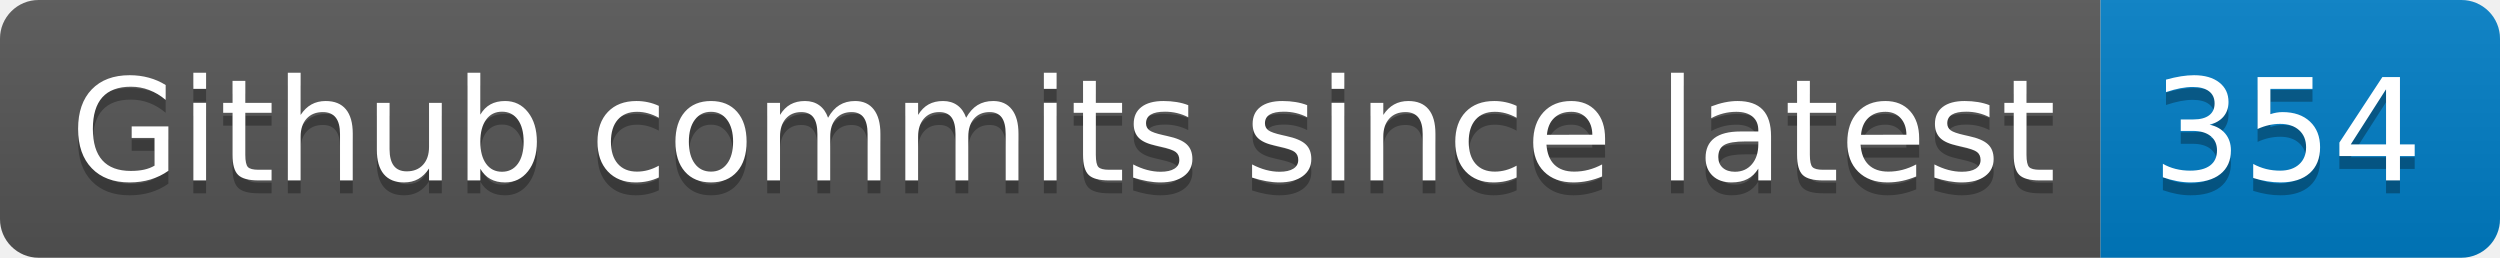
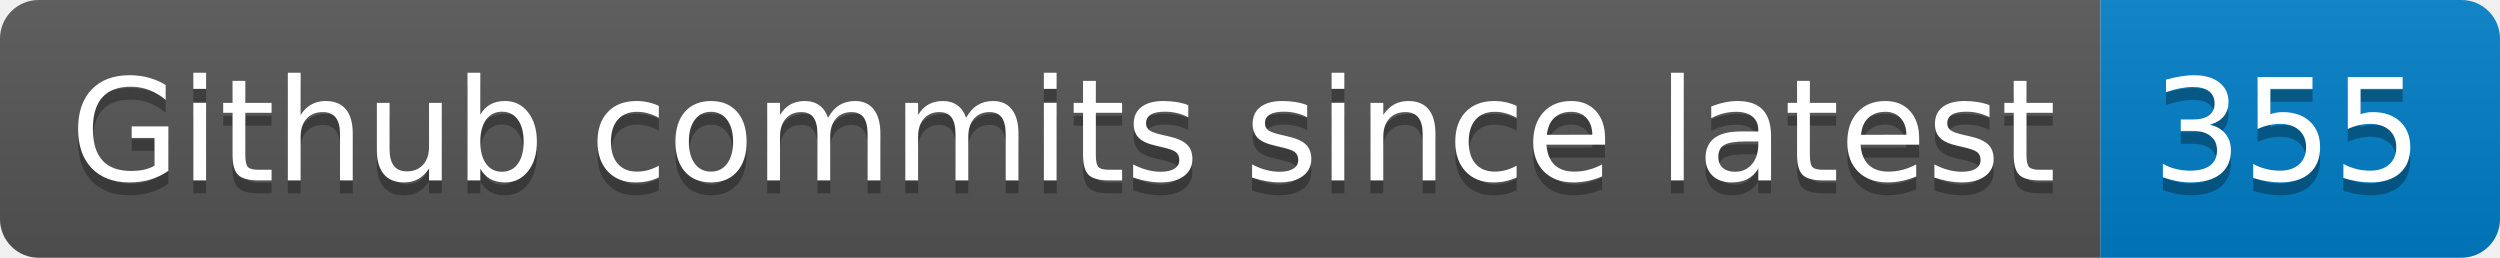
- <svg xmlns="http://www.w3.org/2000/svg" width="194" height="20" role="img" aria-label="Github commits since latest: 354">
+ <svg xmlns="http://www.w3.org/2000/svg" width="194" height="20" role="img" aria-label="Github commits since latest: 355">
  <linearGradient id="s" x2="0" y2="100%">
    <stop offset="0" stop-color="#bbb" stop-opacity=".1" />
    <stop offset="1" stop-opacity=".1" />
  </linearGradient>
  <clipPath id="r">
    <rect width="194" height="20" rx="3" fill="#fff" />
  </clipPath>
  <g clip-path="url(#r)">
    <rect width="163" height="20" fill="#555" />
    <rect x="163" width="31" height="20" fill="#007ec6" />
    <rect width="194" height="20" fill="url(#s)" />
  </g>
  <g fill="#fff" text-anchor="middle" font-family="Verdana,Geneva,DejaVu Sans,sans-serif" text-rendering="geometricPrecision" font-size="110">
    <text aria-hidden="true" x="825" y="150" fill="#010101" fill-opacity=".3" transform="scale(.1)" textLength="1530">Github commits since latest</text>
    <text x="825" y="140" transform="scale(.1)" fill="#fff" textLength="1530">Github commits since latest</text>
-     <text aria-hidden="true" x="1775" y="150" fill="#010101" fill-opacity=".3" transform="scale(.1)" textLength="210">354</text>
-     <text x="1775" y="140" transform="scale(.1)" fill="#fff" textLength="210">354</text>
+     <text aria-hidden="true" x="1775" y="150" fill="#010101" fill-opacity=".3" transform="scale(.1)" textLength="210">355</text>
+     <text x="1775" y="140" transform="scale(.1)" fill="#fff" textLength="210">355</text>
  </g>
</svg>
